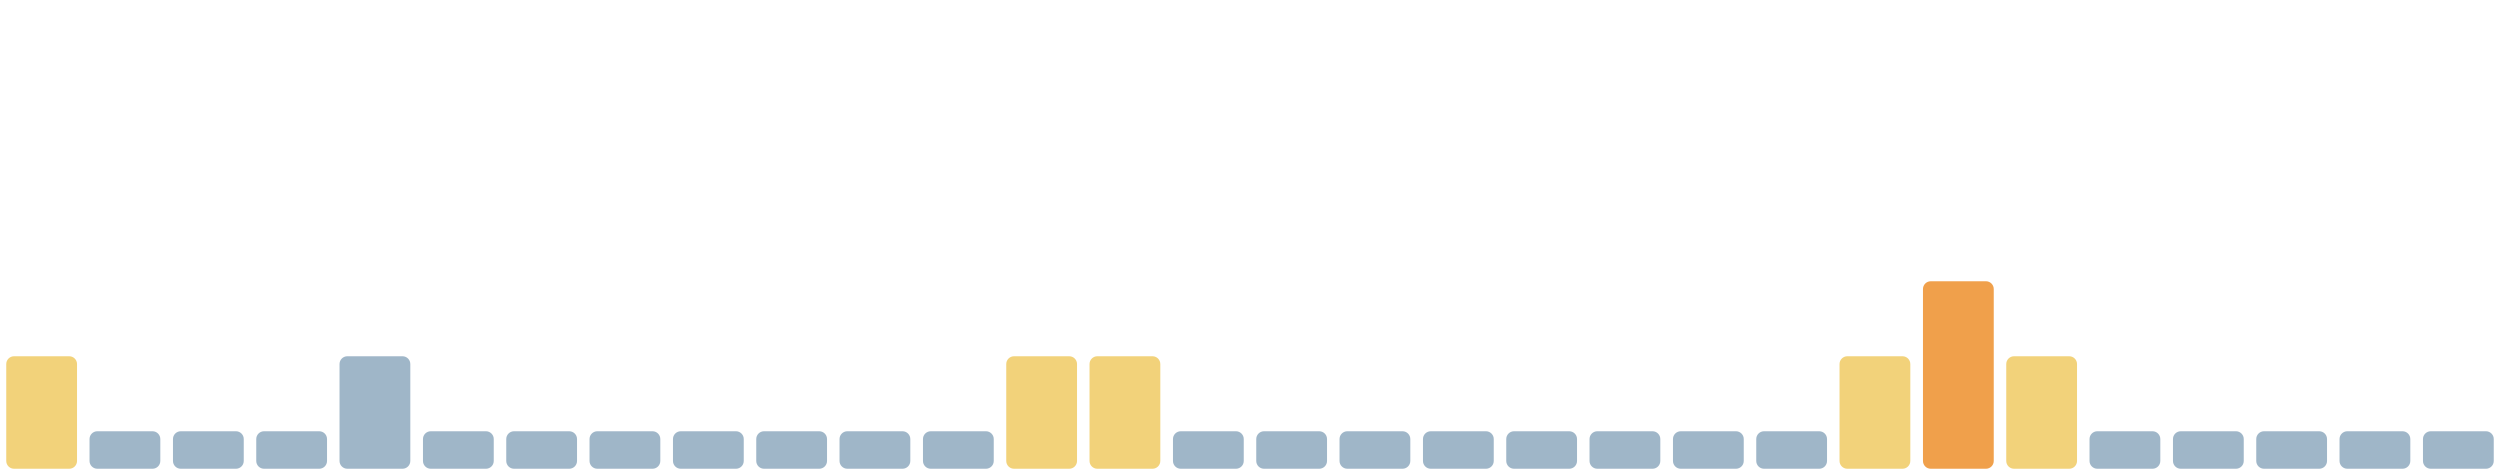
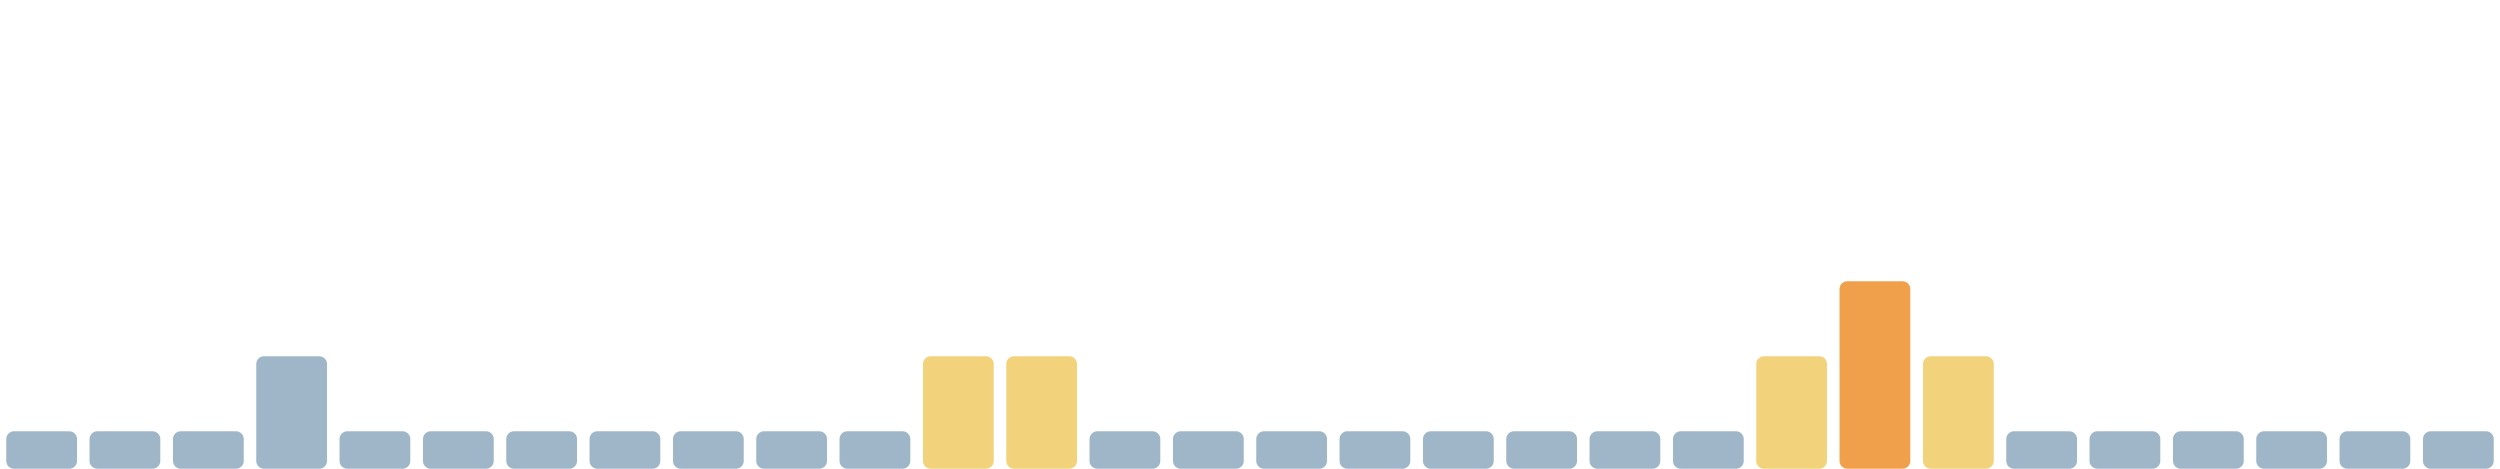
<svg xmlns="http://www.w3.org/2000/svg" viewBox="0 0 1600 300" width="1600" height="300" preserveAspectRatio="none" role="img" aria-label="Índice de huella climática de los últimos 30 días">
-   <rect x="4.0" y="228" width="45.3" height="72" rx="5" fill="#f2d27a" />
+   <rect x="4.0" y="276" width="45.3" height="24" rx="5" fill="#9fb6c8" />
  <rect x="57.3" y="276" width="45.3" height="24" rx="5" fill="#9fb6c8" />
  <rect x="110.7" y="276" width="45.3" height="24" rx="5" fill="#9fb6c8" />
-   <rect x="164.0" y="276" width="45.3" height="24" rx="5" fill="#9fb6c8" />
-   <rect x="217.3" y="228" width="45.3" height="72" rx="5" fill="#9fb6c8" />
+   <rect x="164.0" y="228" width="45.3" height="72" rx="5" fill="#9fb6c8" />
+   <rect x="217.3" y="276" width="45.3" height="24" rx="5" fill="#9fb6c8" />
  <rect x="270.7" y="276" width="45.3" height="24" rx="5" fill="#9fb6c8" />
  <rect x="324.0" y="276" width="45.3" height="24" rx="5" fill="#9fb6c8" />
  <rect x="377.3" y="276" width="45.3" height="24" rx="5" fill="#9fb6c8" />
  <rect x="430.7" y="276" width="45.3" height="24" rx="5" fill="#9fb6c8" />
  <rect x="484.0" y="276" width="45.3" height="24" rx="5" fill="#9fb6c8" />
  <rect x="537.3" y="276" width="45.3" height="24" rx="5" fill="#9fb6c8" />
-   <rect x="590.7" y="276" width="45.3" height="24" rx="5" fill="#9fb6c8" />
+   <rect x="590.7" y="228" width="45.3" height="72" rx="5" fill="#f2d27a" />
  <rect x="644.0" y="228" width="45.3" height="72" rx="5" fill="#f2d27a" />
-   <rect x="697.3" y="228" width="45.3" height="72" rx="5" fill="#f2d27a" />
+   <rect x="697.3" y="276" width="45.3" height="24" rx="5" fill="#9fb6c8" />
  <rect x="750.7" y="276" width="45.3" height="24" rx="5" fill="#9fb6c8" />
  <rect x="804.0" y="276" width="45.3" height="24" rx="5" fill="#9fb6c8" />
  <rect x="857.3" y="276" width="45.3" height="24" rx="5" fill="#9fb6c8" />
  <rect x="910.7" y="276" width="45.3" height="24" rx="5" fill="#9fb6c8" />
  <rect x="964.0" y="276" width="45.3" height="24" rx="5" fill="#9fb6c8" />
  <rect x="1017.3" y="276" width="45.3" height="24" rx="5" fill="#9fb6c8" />
  <rect x="1070.7" y="276" width="45.3" height="24" rx="5" fill="#9fb6c8" />
-   <rect x="1124.0" y="276" width="45.3" height="24" rx="5" fill="#9fb6c8" />
-   <rect x="1177.3" y="228" width="45.3" height="72" rx="5" fill="#f2d27a" />
-   <rect x="1230.7" y="180" width="45.3" height="120" rx="5" fill="#f0a04b" />
-   <rect x="1284.0" y="228" width="45.3" height="72" rx="5" fill="#f2d27a" />
+   <rect x="1124.0" y="228" width="45.3" height="72" rx="5" fill="#f2d27a" />
+   <rect x="1177.3" y="180" width="45.3" height="120" rx="5" fill="#f0a04b" />
+   <rect x="1230.7" y="228" width="45.3" height="72" rx="5" fill="#f2d27a" />
+   <rect x="1284.0" y="276" width="45.3" height="24" rx="5" fill="#9fb6c8" />
  <rect x="1337.3" y="276" width="45.3" height="24" rx="5" fill="#9fb6c8" />
  <rect x="1390.7" y="276" width="45.3" height="24" rx="5" fill="#9fb6c8" />
  <rect x="1444.0" y="276" width="45.3" height="24" rx="5" fill="#9fb6c8" />
  <rect x="1497.3" y="276" width="45.3" height="24" rx="5" fill="#9fb6c8" />
  <rect x="1550.7" y="276" width="45.3" height="24" rx="5" fill="#9fb6c8" />
</svg>
